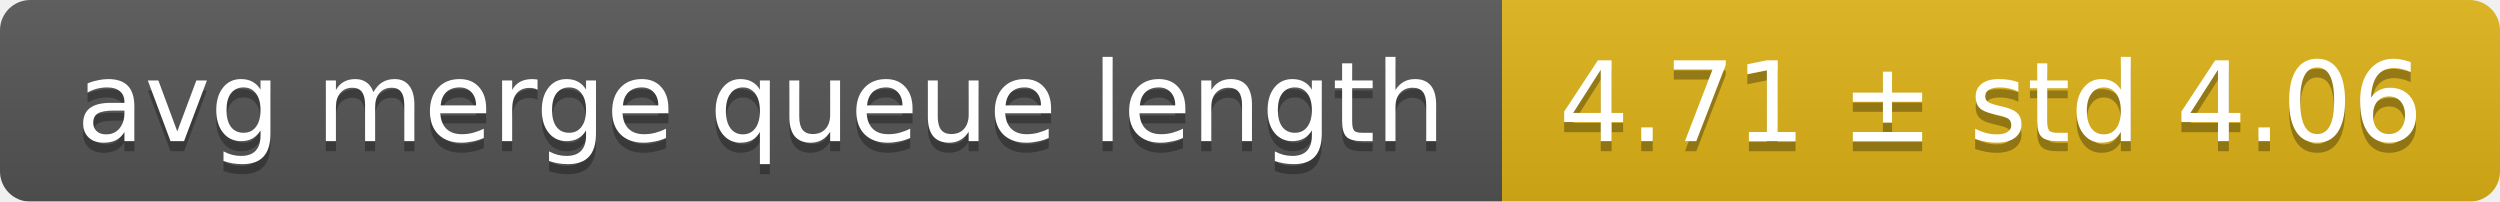
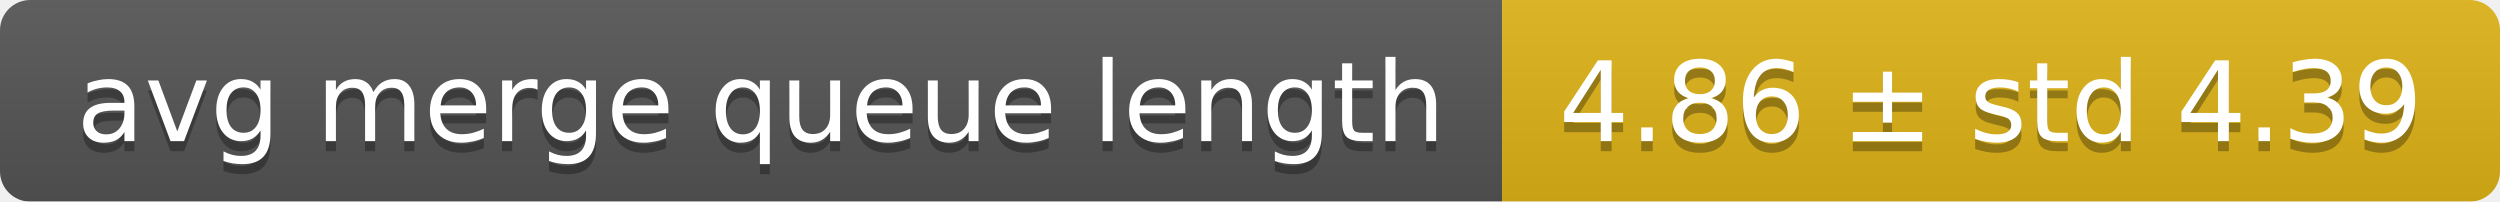
<svg xmlns="http://www.w3.org/2000/svg" width="248" height="20">
  <linearGradient id="smooth" x2="0" y2="100%">
    <stop offset="0" stop-color="#bbb" stop-opacity=".1" />
    <stop offset="1" stop-opacity=".1" />
  </linearGradient>
  <mask id="round">
    <rect width="248" height="20" rx="3" fill="#fff" />
  </mask>
  <g mask="url(#round)">
    <rect width="149" height="20" fill="#555" />
    <rect x="149" width="99" height="20" fill="#dfb317" />
    <rect width="248" height="20" fill="url(#smooth)" />
  </g>
  <g fill="#fff" text-anchor="middle" font-family="DejaVu Sans,Verdana,Geneva,sans-serif" font-size="11">
    <text x="75.5" y="15" fill="#010101" fill-opacity=".3">avg merge queue length</text>
    <text x="75.5" y="14">avg merge queue length</text>
-     <text x="197.5" y="15" fill="#010101" fill-opacity=".3">4.71 ± std 4.06</text>
-     <text x="197.5" y="14">4.71 ± std 4.06</text>
+     <text x="197.5" y="15" fill="#010101" fill-opacity=".3">4.86 ± std 4.39</text>
+     <text x="197.5" y="14">4.86 ± std 4.39</text>
  </g>
</svg>
